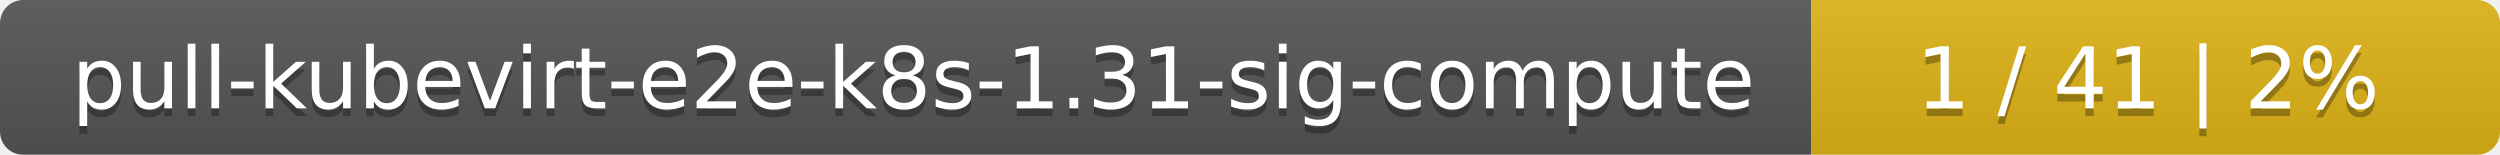
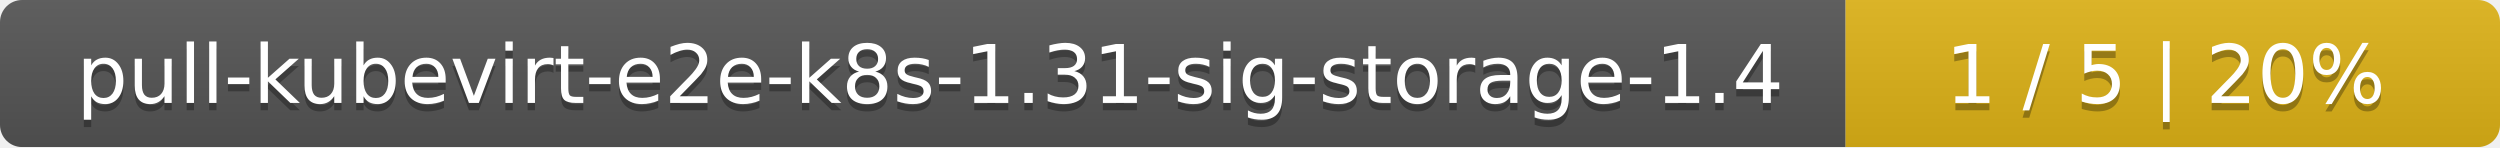
- <svg xmlns="http://www.w3.org/2000/svg" width="323" height="20">
+ <svg xmlns="http://www.w3.org/2000/svg" width="340" height="20">
  <linearGradient id="smooth" x2="0" y2="100%">
    <stop offset="0" stop-color="#bbb" stop-opacity=".1" />
    <stop offset="1" stop-opacity=".1" />
  </linearGradient>
  <mask id="round">
-     <rect width="323" height="20" rx="3" fill="#fff" />
+     <rect width="340" height="20" rx="3" fill="#fff" />
  </mask>
  <g mask="url(#round)">
-     <rect width="234" height="20" fill="#555" />
-     <rect x="234" width="89" height="20" fill="#dfb317" />
-     <rect width="323" height="20" fill="url(#smooth)" />
+     <rect width="251" height="20" fill="#555" />
+     <rect x="251" width="89" height="20" fill="#dfb317" />
+     <rect width="340" height="20" fill="url(#smooth)" />
  </g>
  <g fill="#fff" text-anchor="middle" font-family="DejaVu Sans,Verdana,Geneva,sans-serif" font-size="11">
-     <text x="118" y="15" fill="#010101" fill-opacity=".3">pull-kubevirt-e2e-k8s-1.31-sig-compute</text>
-     <text x="118" y="14">pull-kubevirt-e2e-k8s-1.31-sig-compute</text>
-     <text x="277.5" y="15" fill="#010101" fill-opacity=".3">1 / 41    |    2%</text>
-     <text x="277.5" y="14">1 / 41    |    2%</text>
+     <text x="126.5" y="15" fill="#010101" fill-opacity=".3">pull-kubevirt-e2e-k8s-1.31-sig-storage-1.4</text>
+     <text x="126.5" y="14">pull-kubevirt-e2e-k8s-1.31-sig-storage-1.4</text>
+     <text x="294.5" y="15" fill="#010101" fill-opacity=".3">1 / 5    |    20%</text>
+     <text x="294.5" y="14">1 / 5    |    20%</text>
  </g>
</svg>
